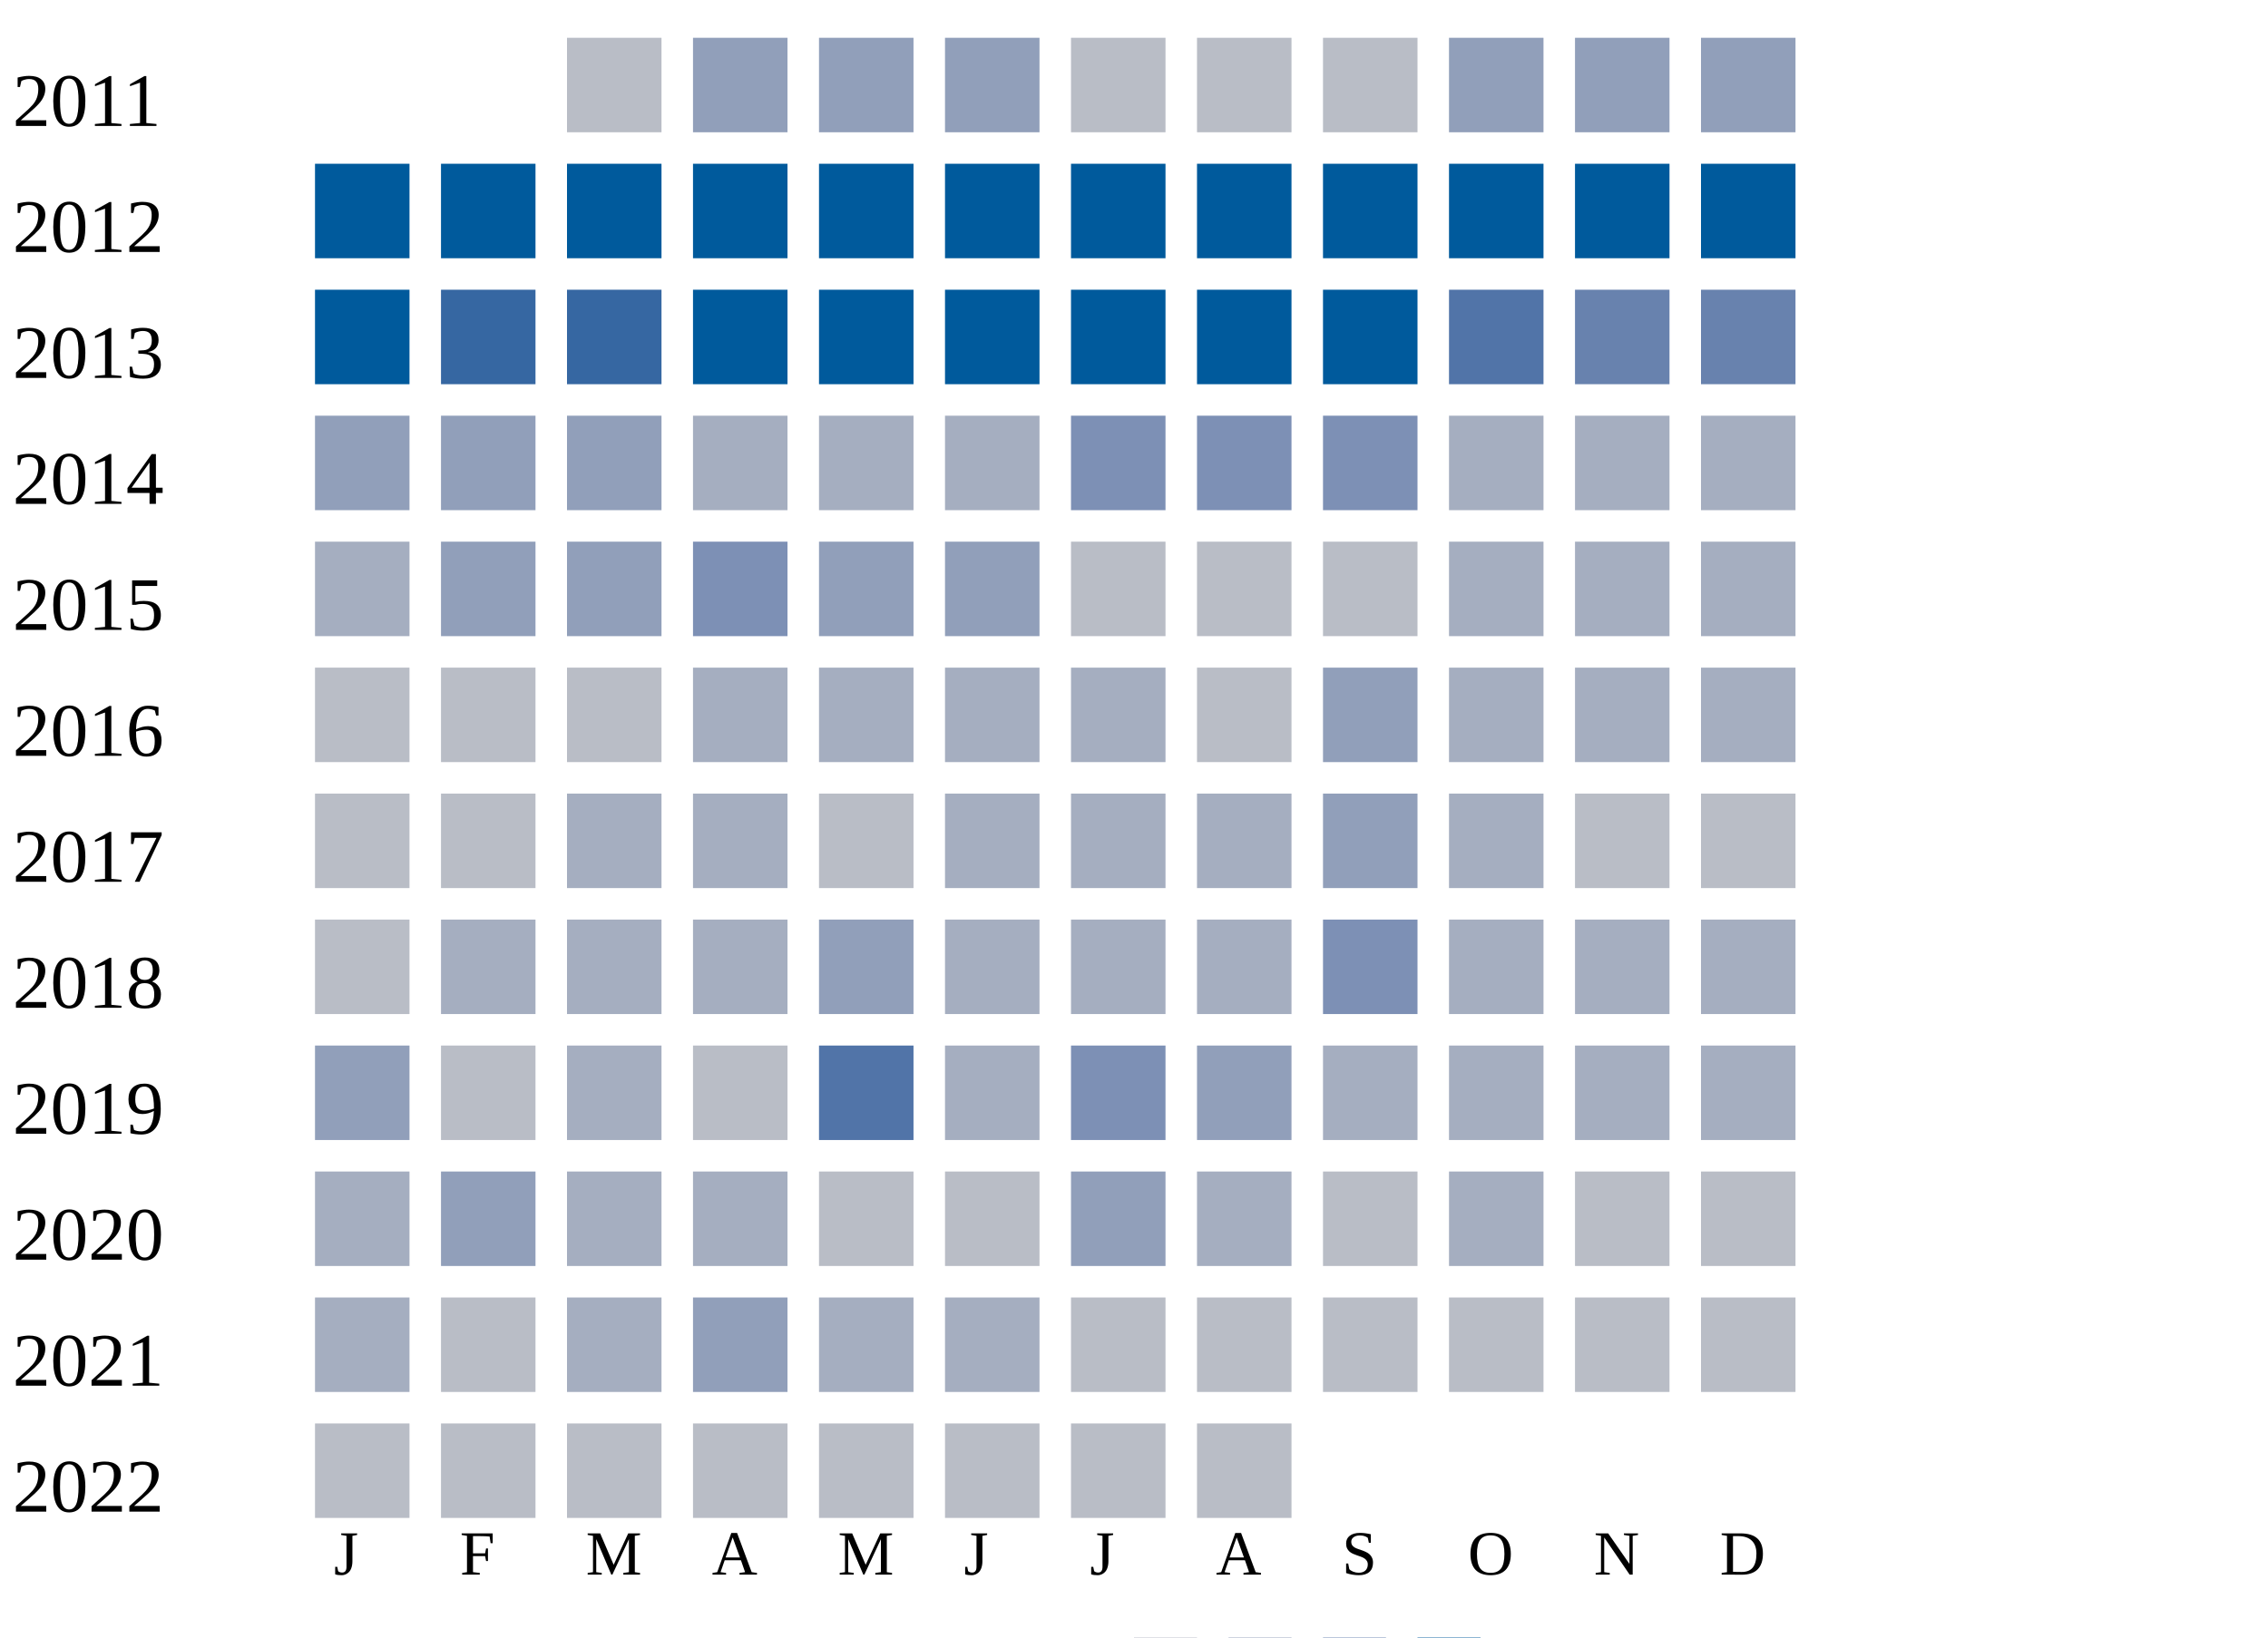
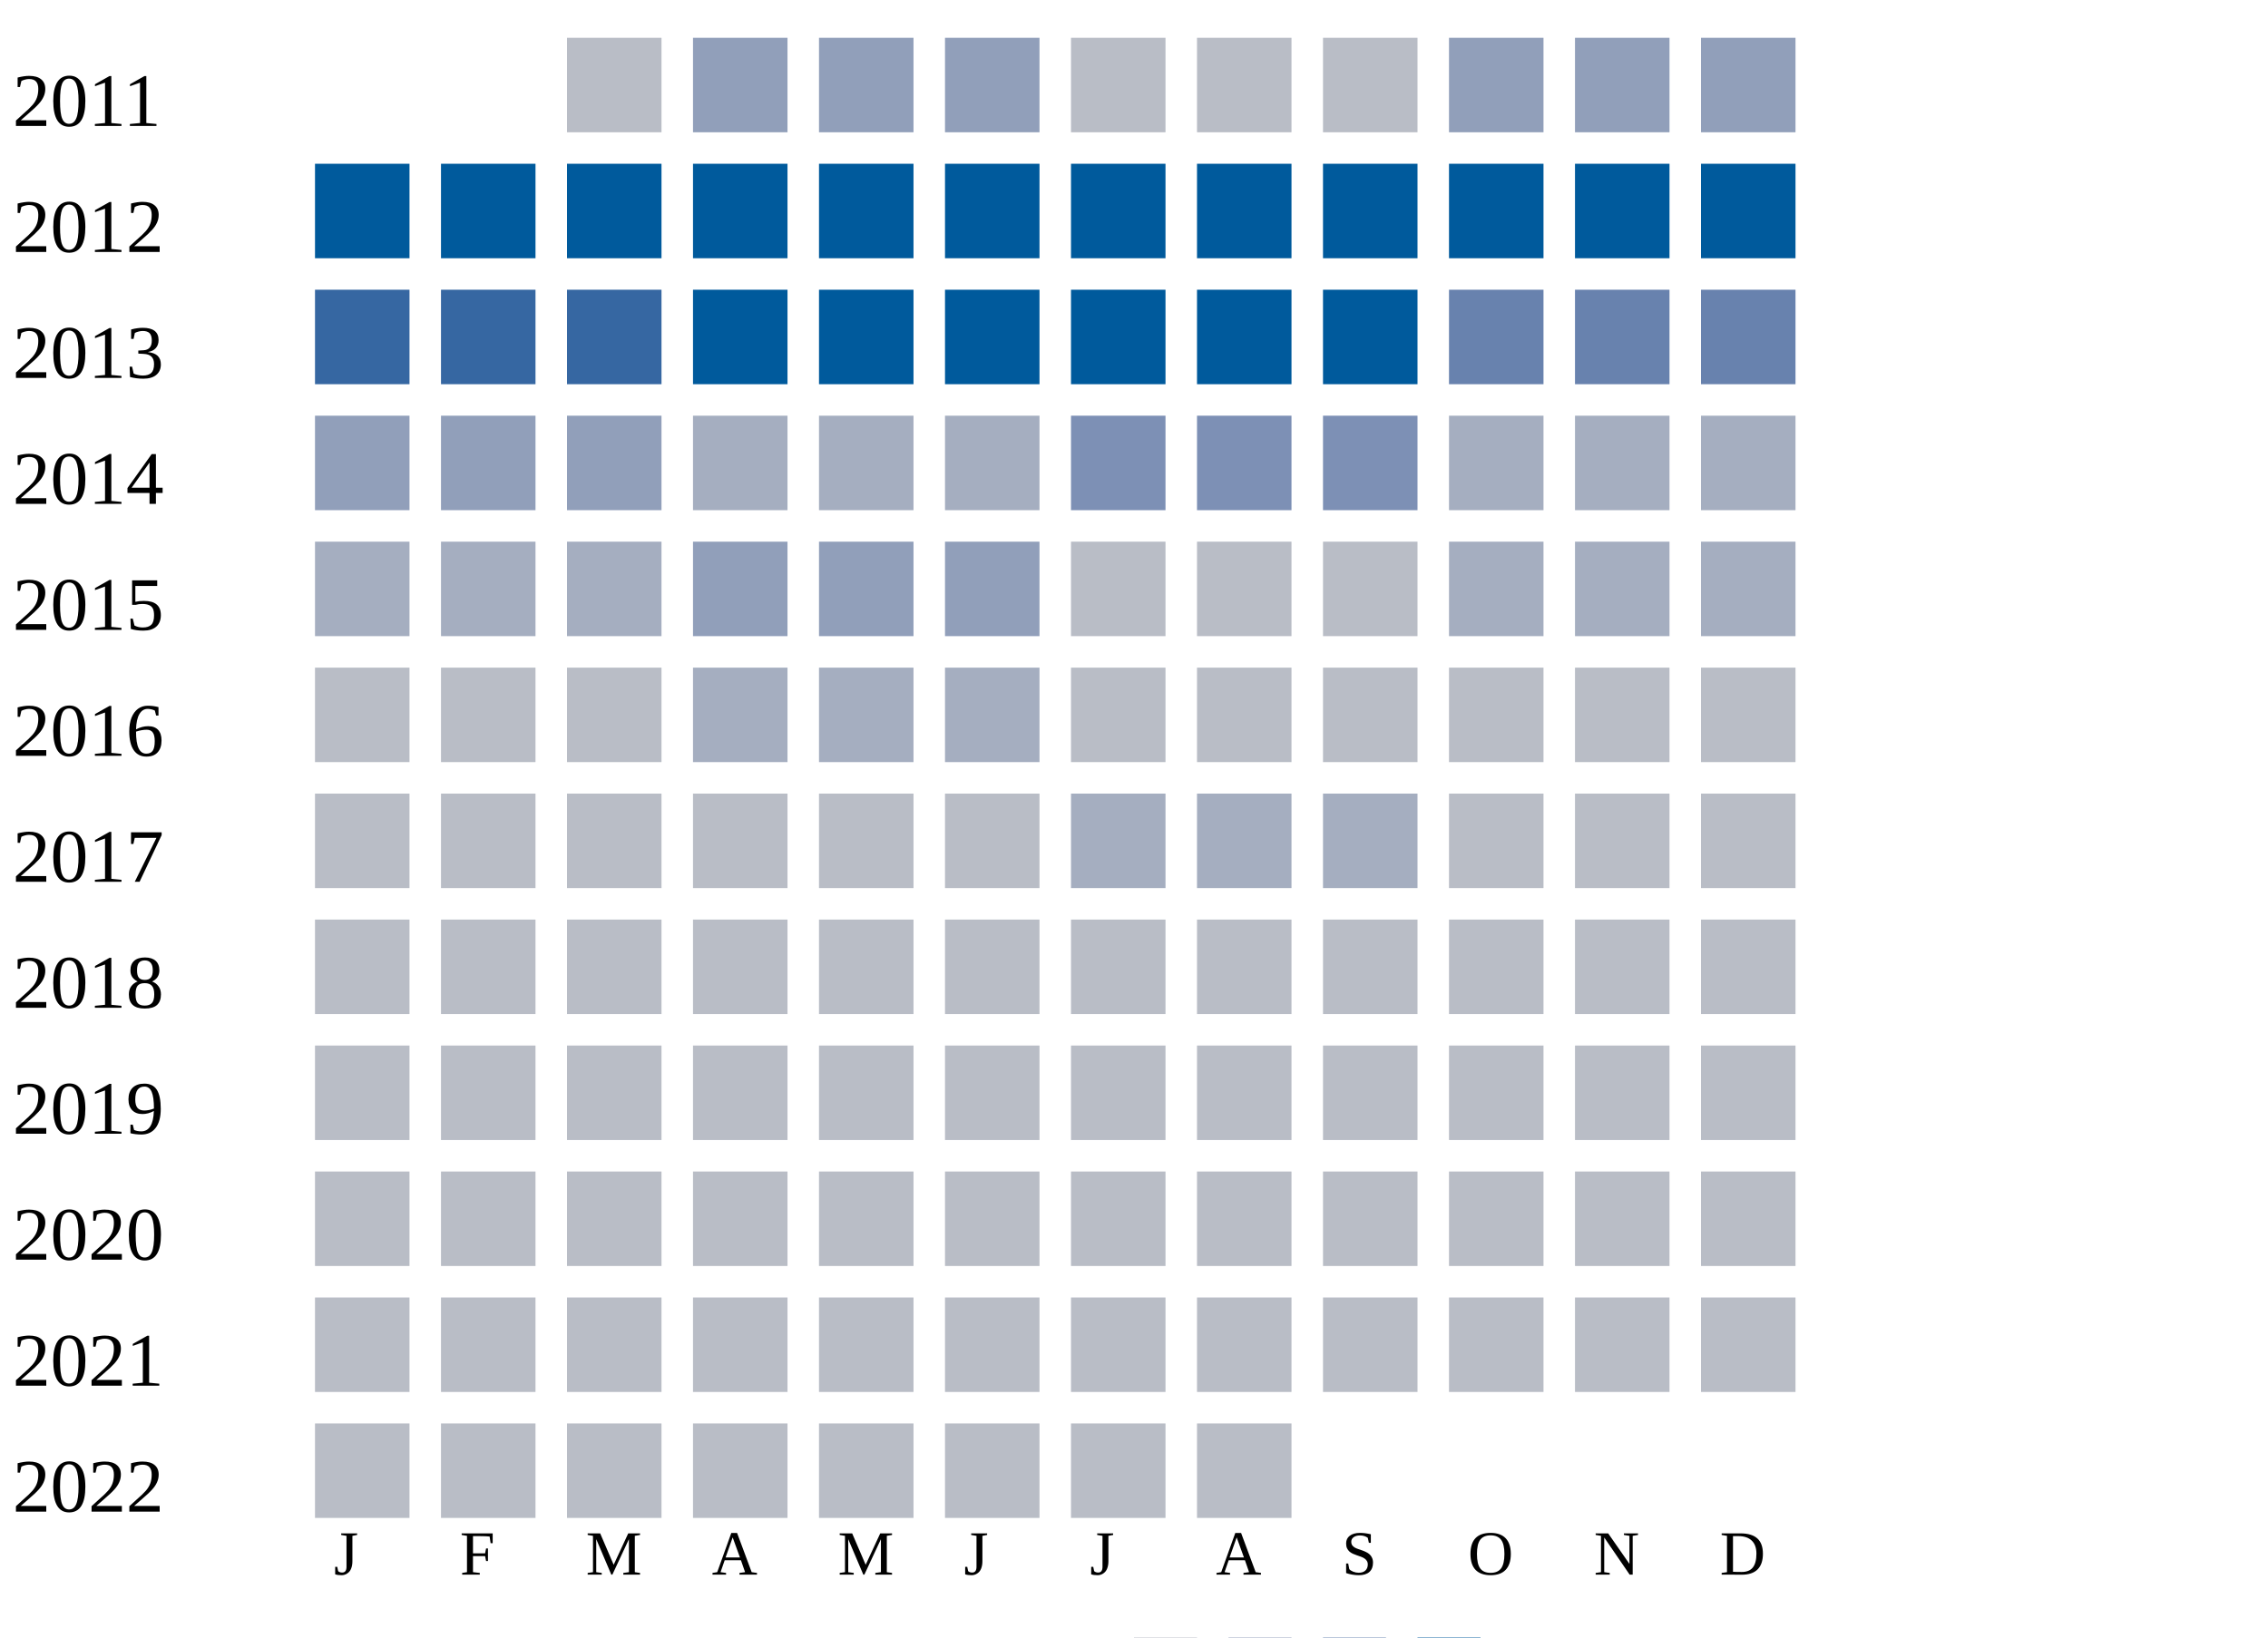
<svg xmlns="http://www.w3.org/2000/svg" width="360" height="260">
  <g transform="translate(0 0)">
    <text x="2" y="20">2011</text>
    <rect x="90" y="6" width="15" height="15" fill="#b9bdc6" />
    <rect x="110" y="6" width="15" height="15" fill="#919fba" />
    <rect x="130" y="6" width="15" height="15" fill="#919fba" />
    <rect x="150" y="6" width="15" height="15" fill="#919fba" />
    <rect x="170" y="6" width="15" height="15" fill="#b9bdc6" />
    <rect x="190" y="6" width="15" height="15" fill="#b9bdc6" />
    <rect x="210" y="6" width="15" height="15" fill="#b9bdc6" />
    <rect x="230" y="6" width="15" height="15" fill="#919fba" />
    <rect x="250" y="6" width="15" height="15" fill="#919fba" />
    <rect x="270" y="6" width="15" height="15" fill="#919fba" />
  </g>
  <g transform="translate(0 20)">
    <text x="2" y="20">2012</text>
    <rect x="50" y="6" width="15" height="15" fill="#005a9c" />
    <rect x="70" y="6" width="15" height="15" fill="#005a9c" />
    <rect x="90" y="6" width="15" height="15" fill="#005a9c" />
    <rect x="110" y="6" width="15" height="15" fill="#005a9c" />
    <rect x="130" y="6" width="15" height="15" fill="#005a9c" />
    <rect x="150" y="6" width="15" height="15" fill="#005a9c" />
    <rect x="170" y="6" width="15" height="15" fill="#005a9c" />
    <rect x="190" y="6" width="15" height="15" fill="#005a9c" />
    <rect x="210" y="6" width="15" height="15" fill="#005a9c" />
    <rect x="230" y="6" width="15" height="15" fill="#005a9c" />
    <rect x="250" y="6" width="15" height="15" fill="#005a9c" />
    <rect x="270" y="6" width="15" height="15" fill="#005a9c" />
  </g>
  <g transform="translate(0 40)">
    <text x="2" y="20">2013</text>
-     <rect x="50" y="6" width="15" height="15" fill="#005a9c" />
+     <rect x="50" y="6" width="15" height="15" fill="#3667a2" />
    <rect x="70" y="6" width="15" height="15" fill="#3667a2" />
    <rect x="90" y="6" width="15" height="15" fill="#3667a2" />
    <rect x="110" y="6" width="15" height="15" fill="#005a9c" />
    <rect x="130" y="6" width="15" height="15" fill="#005a9c" />
    <rect x="150" y="6" width="15" height="15" fill="#005a9c" />
    <rect x="170" y="6" width="15" height="15" fill="#005a9c" />
    <rect x="190" y="6" width="15" height="15" fill="#005a9c" />
    <rect x="210" y="6" width="15" height="15" fill="#005a9c" />
-     <rect x="230" y="6" width="15" height="15" fill="#5174a8" />
+     <rect x="230" y="6" width="15" height="15" fill="#6882ae" />
    <rect x="250" y="6" width="15" height="15" fill="#6882ae" />
    <rect x="270" y="6" width="15" height="15" fill="#6882ae" />
  </g>
  <g transform="translate(0 60)">
    <text x="2" y="20">2014</text>
    <rect x="50" y="6" width="15" height="15" fill="#919fba" />
    <rect x="70" y="6" width="15" height="15" fill="#919fba" />
    <rect x="90" y="6" width="15" height="15" fill="#919fba" />
    <rect x="110" y="6" width="15" height="15" fill="#a5aec0" />
    <rect x="130" y="6" width="15" height="15" fill="#a5aec0" />
    <rect x="150" y="6" width="15" height="15" fill="#a5aec0" />
    <rect x="170" y="6" width="15" height="15" fill="#7d90b5" />
    <rect x="190" y="6" width="15" height="15" fill="#7d90b5" />
    <rect x="210" y="6" width="15" height="15" fill="#7d90b5" />
    <rect x="230" y="6" width="15" height="15" fill="#a5aec0" />
    <rect x="250" y="6" width="15" height="15" fill="#a5aec0" />
    <rect x="270" y="6" width="15" height="15" fill="#a5aec0" />
  </g>
  <g transform="translate(0 80)">
    <text x="2" y="20">2015</text>
    <rect x="50" y="6" width="15" height="15" fill="#a5aec0" />
-     <rect x="70" y="6" width="15" height="15" fill="#919fba" />
-     <rect x="90" y="6" width="15" height="15" fill="#919fba" />
-     <rect x="110" y="6" width="15" height="15" fill="#7d90b5" />
+     <rect x="70" y="6" width="15" height="15" fill="#a5aec0" />
+     <rect x="90" y="6" width="15" height="15" fill="#a5aec0" />
+     <rect x="110" y="6" width="15" height="15" fill="#919fba" />
    <rect x="130" y="6" width="15" height="15" fill="#919fba" />
    <rect x="150" y="6" width="15" height="15" fill="#919fba" />
    <rect x="170" y="6" width="15" height="15" fill="#b9bdc6" />
    <rect x="190" y="6" width="15" height="15" fill="#b9bdc6" />
    <rect x="210" y="6" width="15" height="15" fill="#b9bdc6" />
    <rect x="230" y="6" width="15" height="15" fill="#a5aec0" />
    <rect x="250" y="6" width="15" height="15" fill="#a5aec0" />
    <rect x="270" y="6" width="15" height="15" fill="#a5aec0" />
  </g>
  <g transform="translate(0 100)">
    <text x="2" y="20">2016</text>
    <rect x="50" y="6" width="15" height="15" fill="#b9bdc6" />
    <rect x="70" y="6" width="15" height="15" fill="#b9bdc6" />
    <rect x="90" y="6" width="15" height="15" fill="#b9bdc6" />
    <rect x="110" y="6" width="15" height="15" fill="#a5aec0" />
    <rect x="130" y="6" width="15" height="15" fill="#a5aec0" />
    <rect x="150" y="6" width="15" height="15" fill="#a5aec0" />
-     <rect x="170" y="6" width="15" height="15" fill="#a5aec0" />
+     <rect x="170" y="6" width="15" height="15" fill="#b9bdc6" />
    <rect x="190" y="6" width="15" height="15" fill="#b9bdc6" />
-     <rect x="210" y="6" width="15" height="15" fill="#919fba" />
-     <rect x="230" y="6" width="15" height="15" fill="#a5aec0" />
-     <rect x="250" y="6" width="15" height="15" fill="#a5aec0" />
-     <rect x="270" y="6" width="15" height="15" fill="#a5aec0" />
+     <rect x="210" y="6" width="15" height="15" fill="#b9bdc6" />
+     <rect x="230" y="6" width="15" height="15" fill="#b9bdc6" />
+     <rect x="250" y="6" width="15" height="15" fill="#b9bdc6" />
+     <rect x="270" y="6" width="15" height="15" fill="#b9bdc6" />
  </g>
  <g transform="translate(0 120)">
    <text x="2" y="20">2017</text>
    <rect x="50" y="6" width="15" height="15" fill="#b9bdc6" />
    <rect x="70" y="6" width="15" height="15" fill="#b9bdc6" />
-     <rect x="90" y="6" width="15" height="15" fill="#a5aec0" />
-     <rect x="110" y="6" width="15" height="15" fill="#a5aec0" />
+     <rect x="90" y="6" width="15" height="15" fill="#b9bdc6" />
+     <rect x="110" y="6" width="15" height="15" fill="#b9bdc6" />
    <rect x="130" y="6" width="15" height="15" fill="#b9bdc6" />
-     <rect x="150" y="6" width="15" height="15" fill="#a5aec0" />
+     <rect x="150" y="6" width="15" height="15" fill="#b9bdc6" />
    <rect x="170" y="6" width="15" height="15" fill="#a5aec0" />
    <rect x="190" y="6" width="15" height="15" fill="#a5aec0" />
-     <rect x="210" y="6" width="15" height="15" fill="#919fba" />
-     <rect x="230" y="6" width="15" height="15" fill="#a5aec0" />
+     <rect x="210" y="6" width="15" height="15" fill="#a5aec0" />
+     <rect x="230" y="6" width="15" height="15" fill="#b9bdc6" />
    <rect x="250" y="6" width="15" height="15" fill="#b9bdc6" />
    <rect x="270" y="6" width="15" height="15" fill="#b9bdc6" />
  </g>
  <g transform="translate(0 140)">
    <text x="2" y="20">2018</text>
    <rect x="50" y="6" width="15" height="15" fill="#b9bdc6" />
-     <rect x="70" y="6" width="15" height="15" fill="#a5aec0" />
-     <rect x="90" y="6" width="15" height="15" fill="#a5aec0" />
-     <rect x="110" y="6" width="15" height="15" fill="#a5aec0" />
-     <rect x="130" y="6" width="15" height="15" fill="#919fba" />
-     <rect x="150" y="6" width="15" height="15" fill="#a5aec0" />
-     <rect x="170" y="6" width="15" height="15" fill="#a5aec0" />
-     <rect x="190" y="6" width="15" height="15" fill="#a5aec0" />
-     <rect x="210" y="6" width="15" height="15" fill="#7d90b5" />
-     <rect x="230" y="6" width="15" height="15" fill="#a5aec0" />
-     <rect x="250" y="6" width="15" height="15" fill="#a5aec0" />
-     <rect x="270" y="6" width="15" height="15" fill="#a5aec0" />
+     <rect x="70" y="6" width="15" height="15" fill="#b9bdc6" />
+     <rect x="90" y="6" width="15" height="15" fill="#b9bdc6" />
+     <rect x="110" y="6" width="15" height="15" fill="#b9bdc6" />
+     <rect x="130" y="6" width="15" height="15" fill="#b9bdc6" />
+     <rect x="150" y="6" width="15" height="15" fill="#b9bdc6" />
+     <rect x="170" y="6" width="15" height="15" fill="#b9bdc6" />
+     <rect x="190" y="6" width="15" height="15" fill="#b9bdc6" />
+     <rect x="210" y="6" width="15" height="15" fill="#b9bdc6" />
+     <rect x="230" y="6" width="15" height="15" fill="#b9bdc6" />
+     <rect x="250" y="6" width="15" height="15" fill="#b9bdc6" />
+     <rect x="270" y="6" width="15" height="15" fill="#b9bdc6" />
  </g>
  <g transform="translate(0 160)">
    <text x="2" y="20">2019</text>
-     <rect x="50" y="6" width="15" height="15" fill="#919fba" />
+     <rect x="50" y="6" width="15" height="15" fill="#b9bdc6" />
    <rect x="70" y="6" width="15" height="15" fill="#b9bdc6" />
-     <rect x="90" y="6" width="15" height="15" fill="#a5aec0" />
+     <rect x="90" y="6" width="15" height="15" fill="#b9bdc6" />
    <rect x="110" y="6" width="15" height="15" fill="#b9bdc6" />
-     <rect x="130" y="6" width="15" height="15" fill="#5174a8" />
-     <rect x="150" y="6" width="15" height="15" fill="#a5aec0" />
-     <rect x="170" y="6" width="15" height="15" fill="#7d90b5" />
-     <rect x="190" y="6" width="15" height="15" fill="#919fba" />
-     <rect x="210" y="6" width="15" height="15" fill="#a5aec0" />
-     <rect x="230" y="6" width="15" height="15" fill="#a5aec0" />
-     <rect x="250" y="6" width="15" height="15" fill="#a5aec0" />
-     <rect x="270" y="6" width="15" height="15" fill="#a5aec0" />
+     <rect x="130" y="6" width="15" height="15" fill="#b9bdc6" />
+     <rect x="150" y="6" width="15" height="15" fill="#b9bdc6" />
+     <rect x="170" y="6" width="15" height="15" fill="#b9bdc6" />
+     <rect x="190" y="6" width="15" height="15" fill="#b9bdc6" />
+     <rect x="210" y="6" width="15" height="15" fill="#b9bdc6" />
+     <rect x="230" y="6" width="15" height="15" fill="#b9bdc6" />
+     <rect x="250" y="6" width="15" height="15" fill="#b9bdc6" />
+     <rect x="270" y="6" width="15" height="15" fill="#b9bdc6" />
  </g>
  <g transform="translate(0 180)">
    <text x="2" y="20">2020</text>
-     <rect x="50" y="6" width="15" height="15" fill="#a5aec0" />
-     <rect x="70" y="6" width="15" height="15" fill="#919fba" />
-     <rect x="90" y="6" width="15" height="15" fill="#a5aec0" />
-     <rect x="110" y="6" width="15" height="15" fill="#a5aec0" />
+     <rect x="50" y="6" width="15" height="15" fill="#b9bdc6" />
+     <rect x="70" y="6" width="15" height="15" fill="#b9bdc6" />
+     <rect x="90" y="6" width="15" height="15" fill="#b9bdc6" />
+     <rect x="110" y="6" width="15" height="15" fill="#b9bdc6" />
    <rect x="130" y="6" width="15" height="15" fill="#b9bdc6" />
    <rect x="150" y="6" width="15" height="15" fill="#b9bdc6" />
-     <rect x="170" y="6" width="15" height="15" fill="#919fba" />
-     <rect x="190" y="6" width="15" height="15" fill="#a5aec0" />
+     <rect x="170" y="6" width="15" height="15" fill="#b9bdc6" />
+     <rect x="190" y="6" width="15" height="15" fill="#b9bdc6" />
    <rect x="210" y="6" width="15" height="15" fill="#b9bdc6" />
-     <rect x="230" y="6" width="15" height="15" fill="#a5aec0" />
+     <rect x="230" y="6" width="15" height="15" fill="#b9bdc6" />
    <rect x="250" y="6" width="15" height="15" fill="#b9bdc6" />
    <rect x="270" y="6" width="15" height="15" fill="#b9bdc6" />
  </g>
  <g transform="translate(0 200)">
    <text x="2" y="20">2021</text>
-     <rect x="50" y="6" width="15" height="15" fill="#a5aec0" />
+     <rect x="50" y="6" width="15" height="15" fill="#b9bdc6" />
    <rect x="70" y="6" width="15" height="15" fill="#b9bdc6" />
-     <rect x="90" y="6" width="15" height="15" fill="#a5aec0" />
-     <rect x="110" y="6" width="15" height="15" fill="#919fba" />
-     <rect x="130" y="6" width="15" height="15" fill="#a5aec0" />
-     <rect x="150" y="6" width="15" height="15" fill="#a5aec0" />
+     <rect x="90" y="6" width="15" height="15" fill="#b9bdc6" />
+     <rect x="110" y="6" width="15" height="15" fill="#b9bdc6" />
+     <rect x="130" y="6" width="15" height="15" fill="#b9bdc6" />
+     <rect x="150" y="6" width="15" height="15" fill="#b9bdc6" />
    <rect x="170" y="6" width="15" height="15" fill="#b9bdc6" />
    <rect x="190" y="6" width="15" height="15" fill="#b9bdc6" />
    <rect x="210" y="6" width="15" height="15" fill="#b9bdc6" />
    <rect x="230" y="6" width="15" height="15" fill="#b9bdc6" />
    <rect x="250" y="6" width="15" height="15" fill="#b9bdc6" />
    <rect x="270" y="6" width="15" height="15" fill="#b9bdc6" />
  </g>
  <g transform="translate(0 220)">
    <text x="2" y="20">2022</text>
    <rect x="50" y="6" width="15" height="15" fill="#b9bdc6" />
    <rect x="70" y="6" width="15" height="15" fill="#b9bdc6" />
    <rect x="90" y="6" width="15" height="15" fill="#b9bdc6" />
    <rect x="110" y="6" width="15" height="15" fill="#b9bdc6" />
    <rect x="130" y="6" width="15" height="15" fill="#b9bdc6" />
    <rect x="150" y="6" width="15" height="15" fill="#b9bdc6" />
    <rect x="170" y="6" width="15" height="15" fill="#b9bdc6" />
    <rect x="190" y="6" width="15" height="15" fill="#b9bdc6" />
  </g>
  <text style="font-size: 10px; text-align: center" x="53" y="250">J</text>
  <text style="font-size: 10px; text-align: center" x="73" y="250">F</text>
  <text style="font-size: 10px; text-align: center" x="93" y="250">M</text>
  <text style="font-size: 10px; text-align: center" x="113" y="250">A</text>
  <text style="font-size: 10px; text-align: center" x="133" y="250">M</text>
  <text style="font-size: 10px; text-align: center" x="153" y="250">J</text>
  <text style="font-size: 10px; text-align: center" x="173" y="250">J</text>
  <text style="font-size: 10px; text-align: center" x="193" y="250">A</text>
  <text style="font-size: 10px; text-align: center" x="213" y="250">S</text>
  <text style="font-size: 10px; text-align: center" x="233" y="250">O</text>
  <text style="font-size: 10px; text-align: center" x="253" y="250">N</text>
  <text style="font-size: 10px; text-align: center" x="273" y="250">D</text>
  <text style="font-size: 10px;" x="155" y="269">Less</text>
  <rect fill="#b9bdc6" width="10" height="10" x="180" y="260" />
  <rect fill="#919fba" width="10" height="10" x="195" y="260" />
  <rect fill="#6882ae" width="10" height="10" x="210" y="260" />
  <rect fill="#005a9c" width="10" height="10" x="225" y="260" />
  <text x="240" y="269" style="font-size: 10px;">More</text>
</svg>
